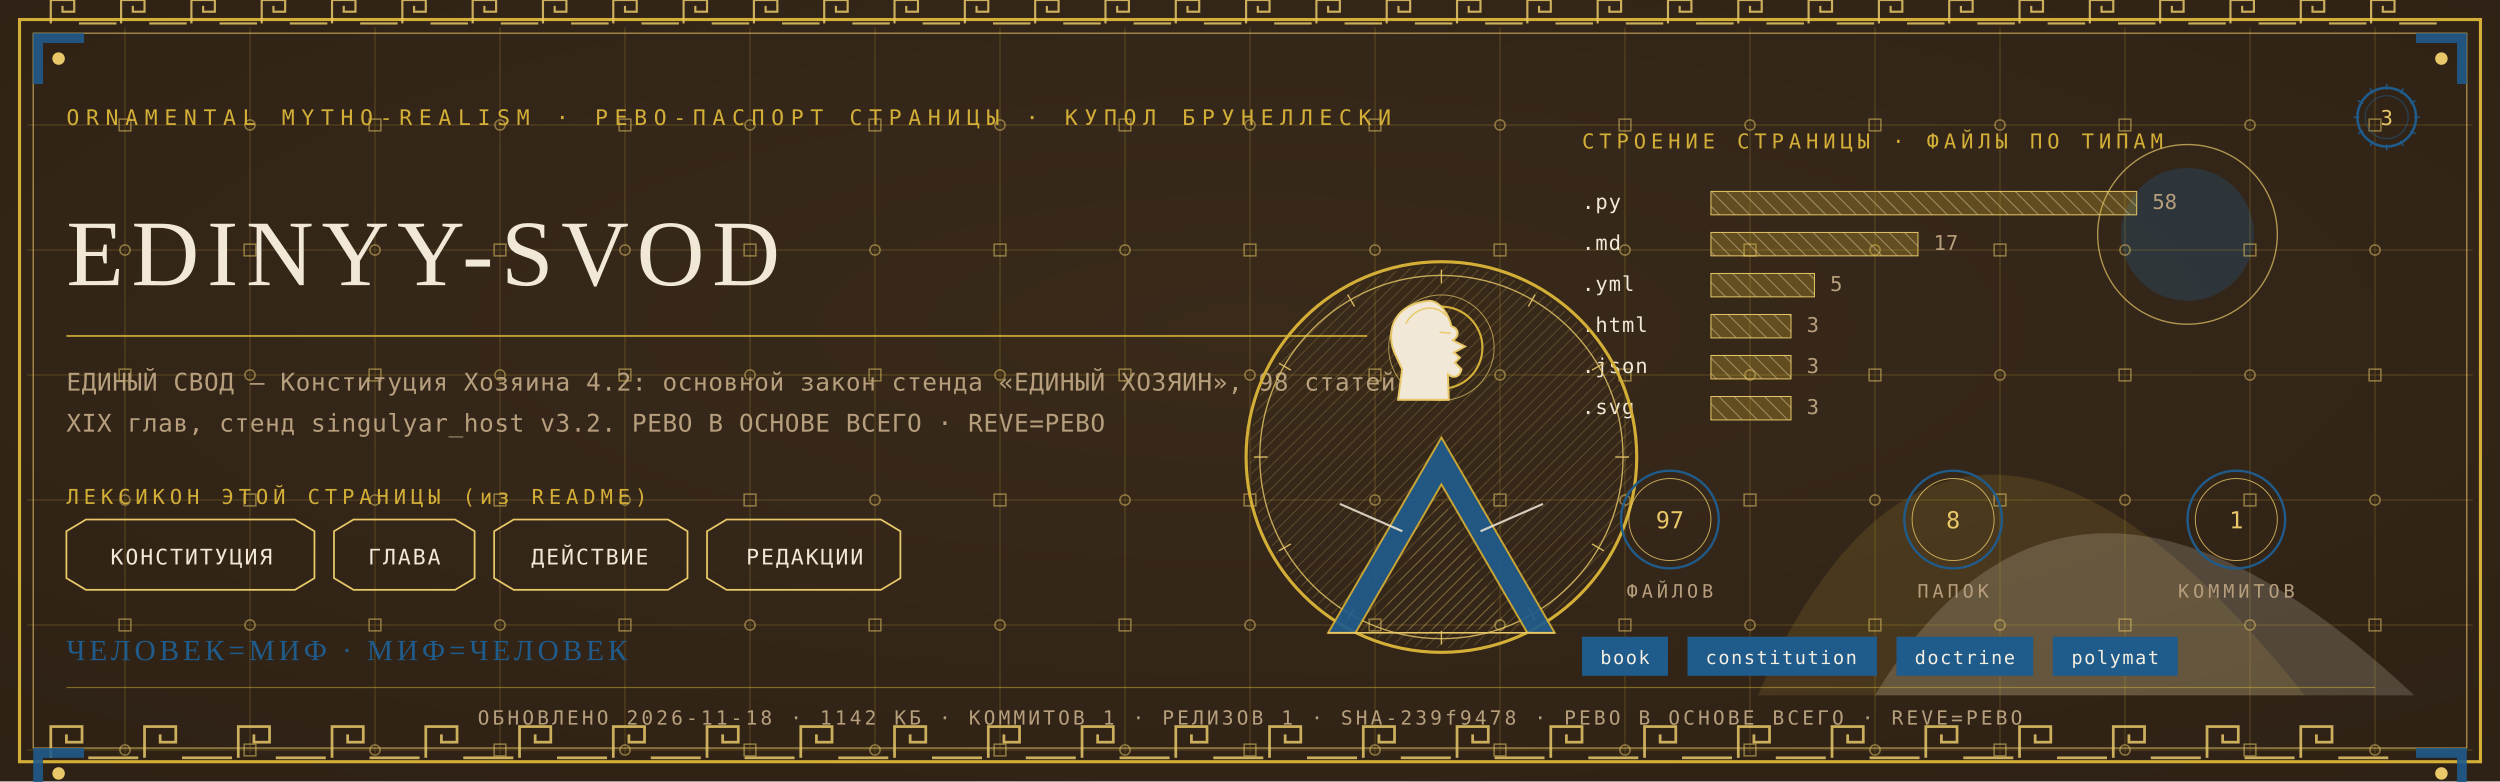
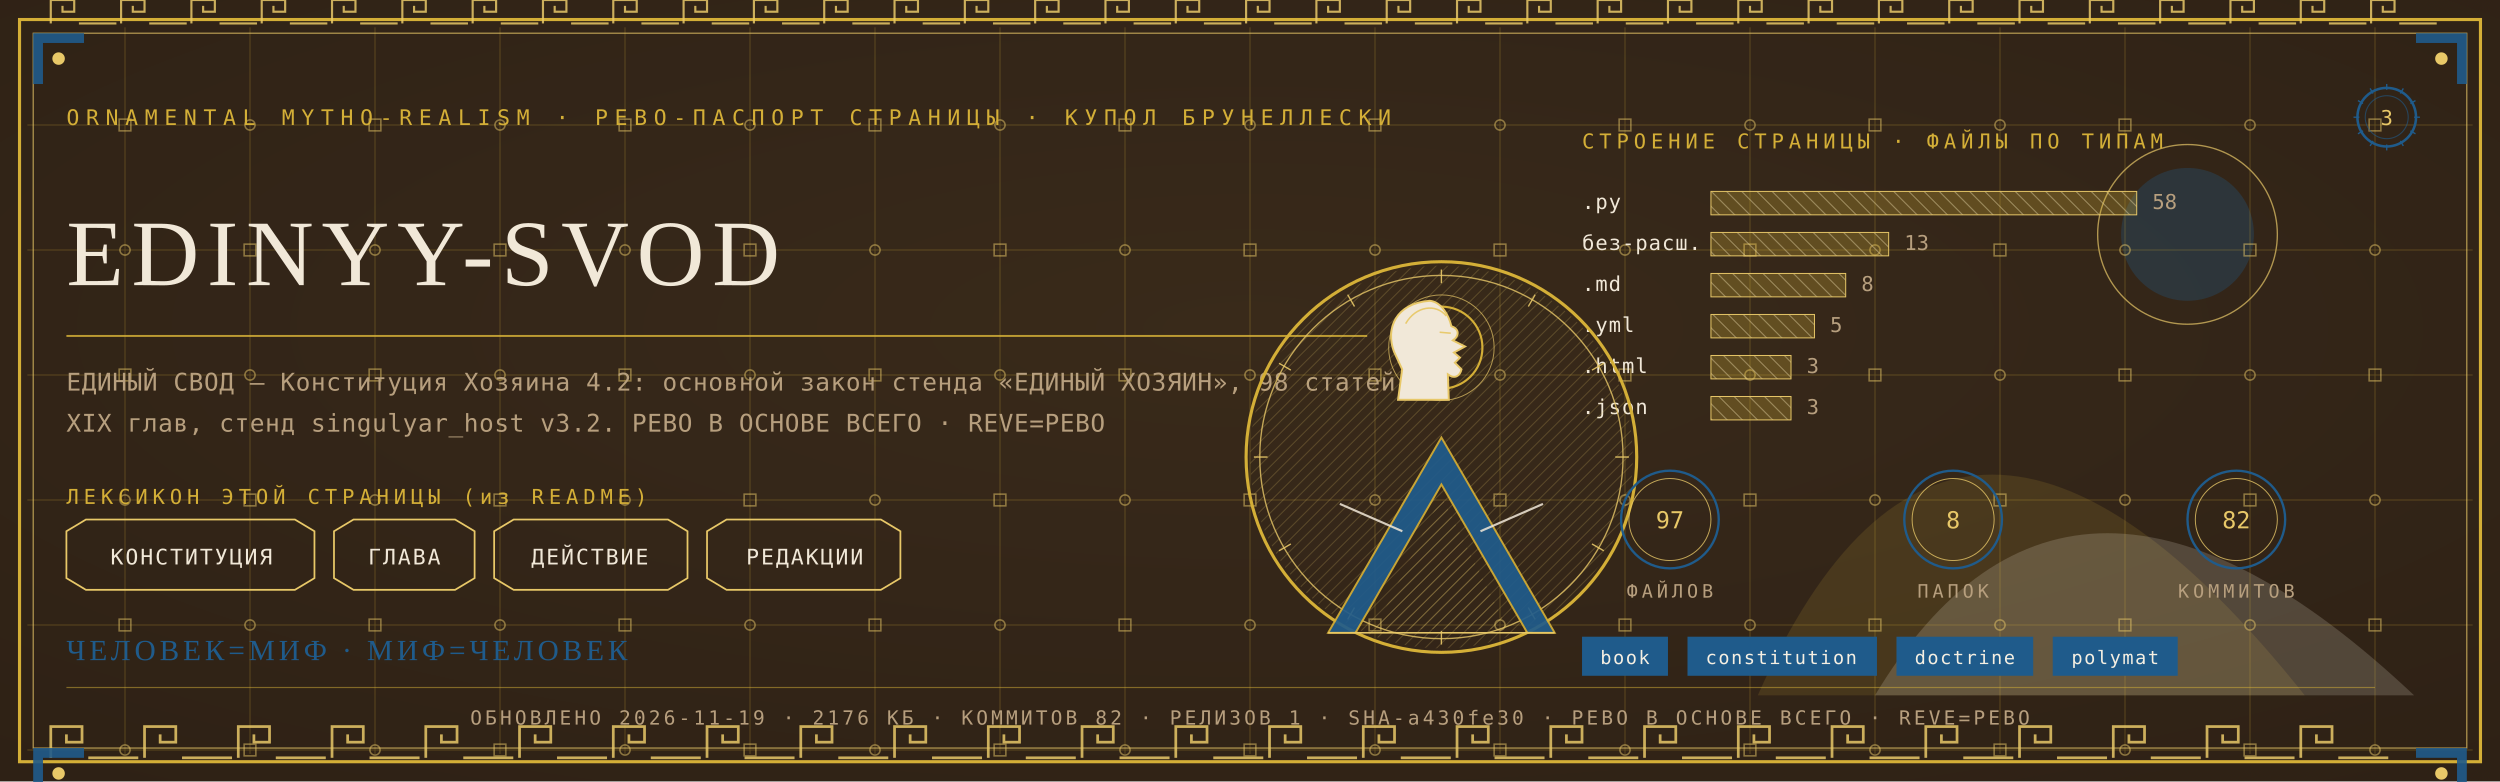
<svg xmlns="http://www.w3.org/2000/svg" viewBox="0 0 1280 400" width="1280" height="400">
  <defs>
    <radialGradient id="rp3" cx="0.5" cy="0.42" r="1.1">
      <stop offset="0" stop-color="#3A2A1B" />
      <stop offset="1" stop-color="#2A1D12" />
    </radialGradient>
    <pattern id="hatchm" width="4.2" height="4.2" patternUnits="userSpaceOnUse" patternTransform="rotate(45)">
      <rect width="4.2" height="4.2" fill="none" />
      <line x1="0" y1="0" x2="0" y2="4.2" stroke="#E8C868" stroke-width="0.5" />
    </pattern>
    <pattern id="hatchv" width="5.5" height="5.5" patternUnits="userSpaceOnUse" patternTransform="rotate(-45)">
      <rect width="5.5" height="5.5" fill="none" />
      <line x1="0" y1="0" x2="0" y2="5.5" stroke="#F1E8D8" stroke-width="0.5" />
    </pattern>
  </defs>
  <rect width="1280" height="400" fill="#2A1D12" />
  <rect width="1280" height="400" fill="url(#rp3)" opacity="0.94" />
  <path d="M 900 356 Q 1000 130 1180 356 Z" fill="#D4AF37" opacity="0.14" />
  <path d="M 960 356 Q 1060 190 1236 356 Z" fill="#F1E8D8" opacity="0.18" />
  <circle cx="1120" cy="120" r="34" fill="#1F5B8B" opacity="0.30" />
  <circle cx="1120" cy="120" r="46" fill="none" stroke="#E8C868" stroke-width="0.7" opacity="0.7" />
  <g stroke="#D4AF37" stroke-width="0.45" opacity="0.30">
    <line x1="64" y1="14" x2="64" y2="386" />
    <line x1="128" y1="14" x2="128" y2="386" />
    <line x1="192" y1="14" x2="192" y2="386" />
    <line x1="256" y1="14" x2="256" y2="386" />
    <line x1="320" y1="14" x2="320" y2="386" />
    <line x1="384" y1="14" x2="384" y2="386" />
    <line x1="448" y1="14" x2="448" y2="386" />
    <line x1="512" y1="14" x2="512" y2="386" />
    <line x1="576" y1="14" x2="576" y2="386" />
    <line x1="640" y1="14" x2="640" y2="386" />
    <line x1="704" y1="14" x2="704" y2="386" />
    <line x1="768" y1="14" x2="768" y2="386" />
    <line x1="832" y1="14" x2="832" y2="386" />
    <line x1="896" y1="14" x2="896" y2="386" />
    <line x1="960" y1="14" x2="960" y2="386" />
    <line x1="1024" y1="14" x2="1024" y2="386" />
    <line x1="1088" y1="14" x2="1088" y2="386" />
    <line x1="1152" y1="14" x2="1152" y2="386" />
    <line x1="1216" y1="14" x2="1216" y2="386" />
    <line x1="14" y1="64" x2="1266" y2="64" />
    <line x1="14" y1="128" x2="1266" y2="128" />
    <line x1="14" y1="192" x2="1266" y2="192" />
    <line x1="14" y1="256" x2="1266" y2="256" />
    <line x1="14" y1="320" x2="1266" y2="320" />
    <line x1="14" y1="384" x2="1266" y2="384" />
  </g>
  <g fill="none" stroke="#E8C868" stroke-width="0.8" opacity="0.5">
    <rect x="61" y="61" width="6" height="6" />
    <circle cx="64" cy="128" r="2.6" />
    <rect x="61" y="189" width="6" height="6" />
    <circle cx="64" cy="256" r="2.6" />
    <rect x="61" y="317" width="6" height="6" />
    <circle cx="64" cy="384" r="2.6" />
    <circle cx="128" cy="64" r="2.6" />
    <rect x="125" y="125" width="6" height="6" />
    <circle cx="128" cy="192" r="2.6" />
    <rect x="125" y="253" width="6" height="6" />
    <circle cx="128" cy="320" r="2.6" />
    <rect x="125" y="381" width="6" height="6" />
    <rect x="189" y="61" width="6" height="6" />
    <circle cx="192" cy="128" r="2.6" />
    <rect x="189" y="189" width="6" height="6" />
    <circle cx="192" cy="256" r="2.6" />
    <rect x="189" y="317" width="6" height="6" />
    <circle cx="192" cy="384" r="2.6" />
    <circle cx="256" cy="64" r="2.6" />
    <rect x="253" y="125" width="6" height="6" />
    <circle cx="256" cy="192" r="2.6" />
    <rect x="253" y="253" width="6" height="6" />
    <circle cx="256" cy="320" r="2.6" />
    <rect x="253" y="381" width="6" height="6" />
    <rect x="317" y="61" width="6" height="6" />
    <circle cx="320" cy="128" r="2.6" />
    <rect x="317" y="189" width="6" height="6" />
    <circle cx="320" cy="256" r="2.6" />
    <rect x="317" y="317" width="6" height="6" />
    <circle cx="320" cy="384" r="2.6" />
    <circle cx="384" cy="64" r="2.6" />
    <rect x="381" y="125" width="6" height="6" />
    <circle cx="384" cy="192" r="2.6" />
    <rect x="381" y="253" width="6" height="6" />
    <circle cx="384" cy="320" r="2.6" />
    <rect x="381" y="381" width="6" height="6" />
    <rect x="445" y="61" width="6" height="6" />
    <circle cx="448" cy="128" r="2.6" />
    <rect x="445" y="189" width="6" height="6" />
    <circle cx="448" cy="256" r="2.6" />
    <rect x="445" y="317" width="6" height="6" />
    <circle cx="448" cy="384" r="2.6" />
    <circle cx="512" cy="64" r="2.6" />
    <rect x="509" y="125" width="6" height="6" />
    <circle cx="512" cy="192" r="2.6" />
    <rect x="509" y="253" width="6" height="6" />
    <circle cx="512" cy="320" r="2.6" />
    <rect x="509" y="381" width="6" height="6" />
    <rect x="573" y="61" width="6" height="6" />
    <circle cx="576" cy="128" r="2.6" />
    <rect x="573" y="189" width="6" height="6" />
    <circle cx="576" cy="256" r="2.6" />
    <rect x="573" y="317" width="6" height="6" />
    <circle cx="576" cy="384" r="2.6" />
    <circle cx="640" cy="64" r="2.6" />
    <rect x="637" y="125" width="6" height="6" />
    <circle cx="640" cy="192" r="2.6" />
    <rect x="637" y="253" width="6" height="6" />
    <circle cx="640" cy="320" r="2.6" />
    <rect x="637" y="381" width="6" height="6" />
    <rect x="701" y="61" width="6" height="6" />
    <circle cx="704" cy="128" r="2.6" />
    <rect x="701" y="189" width="6" height="6" />
    <circle cx="704" cy="256" r="2.6" />
    <rect x="701" y="317" width="6" height="6" />
    <circle cx="704" cy="384" r="2.6" />
    <circle cx="768" cy="64" r="2.6" />
    <rect x="765" y="125" width="6" height="6" />
    <circle cx="768" cy="192" r="2.6" />
    <rect x="765" y="253" width="6" height="6" />
    <circle cx="768" cy="320" r="2.6" />
    <rect x="765" y="381" width="6" height="6" />
    <rect x="829" y="61" width="6" height="6" />
    <circle cx="832" cy="128" r="2.6" />
    <rect x="829" y="189" width="6" height="6" />
    <circle cx="832" cy="256" r="2.6" />
    <rect x="829" y="317" width="6" height="6" />
    <circle cx="832" cy="384" r="2.6" />
    <circle cx="896" cy="64" r="2.6" />
    <rect x="893" y="125" width="6" height="6" />
    <circle cx="896" cy="192" r="2.6" />
    <rect x="893" y="253" width="6" height="6" />
    <circle cx="896" cy="320" r="2.6" />
    <rect x="893" y="381" width="6" height="6" />
    <rect x="957" y="61" width="6" height="6" />
    <circle cx="960" cy="128" r="2.6" />
    <rect x="957" y="189" width="6" height="6" />
    <circle cx="960" cy="256" r="2.6" />
    <rect x="957" y="317" width="6" height="6" />
    <circle cx="960" cy="384" r="2.6" />
    <circle cx="1024" cy="64" r="2.6" />
    <rect x="1021" y="125" width="6" height="6" />
    <circle cx="1024" cy="192" r="2.6" />
    <rect x="1021" y="253" width="6" height="6" />
    <circle cx="1024" cy="320" r="2.6" />
    <rect x="1021" y="381" width="6" height="6" />
    <rect x="1085" y="61" width="6" height="6" />
    <circle cx="1088" cy="128" r="2.6" />
    <rect x="1085" y="189" width="6" height="6" />
    <circle cx="1088" cy="256" r="2.6" />
    <rect x="1085" y="317" width="6" height="6" />
    <circle cx="1088" cy="384" r="2.6" />
    <circle cx="1152" cy="64" r="2.6" />
    <rect x="1149" y="125" width="6" height="6" />
    <circle cx="1152" cy="192" r="2.6" />
    <rect x="1149" y="253" width="6" height="6" />
    <circle cx="1152" cy="320" r="2.6" />
    <rect x="1149" y="381" width="6" height="6" />
    <rect x="1213" y="61" width="6" height="6" />
    <circle cx="1216" cy="128" r="2.6" />
    <rect x="1213" y="189" width="6" height="6" />
    <circle cx="1216" cy="256" r="2.6" />
    <rect x="1213" y="317" width="6" height="6" />
    <circle cx="1216" cy="384" r="2.6" />
  </g>
  <rect x="10" y="10" width="1260" height="380" fill="none" stroke="#D4AF37" stroke-width="1.6" />
  <rect x="17" y="17" width="1246" height="366" fill="none" stroke="#E8C868" stroke-width="0.6" opacity="0.75" />
  <g fill="none" stroke="#E8C868" stroke-width="1.4" opacity="0.85">
    <path d="M 26 388 L 26 372 L 42 372 L 42 380.0 L 34.0 380.0 L 34.0 376.0" />
    <line x1="45.2" y1="388" x2="70.8" y2="388" />
    <path d="M 74 388 L 74 372 L 90 372 L 90 380.0 L 82.0 380.0 L 82.0 376.0" />
    <line x1="93.2" y1="388" x2="118.8" y2="388" />
    <path d="M 122 388 L 122 372 L 138 372 L 138 380.0 L 130.0 380.0 L 130.0 376.0" />
    <line x1="141.2" y1="388" x2="166.8" y2="388" />
    <path d="M 170 388 L 170 372 L 186 372 L 186 380.0 L 178.0 380.0 L 178.0 376.0" />
    <line x1="189.2" y1="388" x2="214.8" y2="388" />
    <path d="M 218 388 L 218 372 L 234 372 L 234 380.0 L 226.0 380.0 L 226.0 376.0" />
    <line x1="237.2" y1="388" x2="262.8" y2="388" />
    <path d="M 266 388 L 266 372 L 282 372 L 282 380.0 L 274.0 380.0 L 274.0 376.0" />
    <line x1="285.2" y1="388" x2="310.8" y2="388" />
    <path d="M 314 388 L 314 372 L 330 372 L 330 380.0 L 322.0 380.0 L 322.0 376.0" />
    <line x1="333.2" y1="388" x2="358.8" y2="388" />
    <path d="M 362 388 L 362 372 L 378 372 L 378 380.0 L 370.0 380.0 L 370.0 376.0" />
    <line x1="381.2" y1="388" x2="406.8" y2="388" />
    <path d="M 410 388 L 410 372 L 426 372 L 426 380.0 L 418.0 380.0 L 418.0 376.0" />
    <line x1="429.2" y1="388" x2="454.8" y2="388" />
    <path d="M 458 388 L 458 372 L 474 372 L 474 380.0 L 466.0 380.0 L 466.0 376.0" />
    <line x1="477.2" y1="388" x2="502.8" y2="388" />
    <path d="M 506 388 L 506 372 L 522 372 L 522 380.0 L 514.0 380.0 L 514.0 376.0" />
    <line x1="525.2" y1="388" x2="550.8" y2="388" />
    <path d="M 554 388 L 554 372 L 570 372 L 570 380.0 L 562.0 380.0 L 562.0 376.0" />
    <line x1="573.2" y1="388" x2="598.8" y2="388" />
    <path d="M 602 388 L 602 372 L 618 372 L 618 380.0 L 610.0 380.0 L 610.0 376.0" />
    <line x1="621.2" y1="388" x2="646.8" y2="388" />
    <path d="M 650 388 L 650 372 L 666 372 L 666 380.0 L 658.0 380.0 L 658.0 376.0" />
    <line x1="669.2" y1="388" x2="694.8" y2="388" />
    <path d="M 698 388 L 698 372 L 714 372 L 714 380.0 L 706.0 380.0 L 706.0 376.0" />
    <line x1="717.2" y1="388" x2="742.8" y2="388" />
    <path d="M 746 388 L 746 372 L 762 372 L 762 380.0 L 754.0 380.0 L 754.0 376.0" />
    <line x1="765.2" y1="388" x2="790.8" y2="388" />
    <path d="M 794 388 L 794 372 L 810 372 L 810 380.0 L 802.0 380.0 L 802.0 376.0" />
    <line x1="813.2" y1="388" x2="838.8" y2="388" />
    <path d="M 842 388 L 842 372 L 858 372 L 858 380.0 L 850.0 380.0 L 850.0 376.0" />
    <line x1="861.2" y1="388" x2="886.8" y2="388" />
    <path d="M 890 388 L 890 372 L 906 372 L 906 380.0 L 898.0 380.0 L 898.0 376.0" />
    <line x1="909.2" y1="388" x2="934.8" y2="388" />
    <path d="M 938 388 L 938 372 L 954 372 L 954 380.0 L 946.0 380.0 L 946.0 376.0" />
    <line x1="957.2" y1="388" x2="982.8" y2="388" />
    <path d="M 986 388 L 986 372 L 1002 372 L 1002 380.0 L 994.0 380.0 L 994.0 376.0" />
    <line x1="1005.2" y1="388" x2="1030.8" y2="388" />
    <path d="M 1034 388 L 1034 372 L 1050 372 L 1050 380.0 L 1042.0 380.0 L 1042.0 376.0" />
    <line x1="1053.2" y1="388" x2="1078.8" y2="388" />
    <path d="M 1082 388 L 1082 372 L 1098 372 L 1098 380.0 L 1090.0 380.0 L 1090.0 376.0" />
    <line x1="1101.2" y1="388" x2="1126.8" y2="388" />
    <path d="M 1130 388 L 1130 372 L 1146 372 L 1146 380.0 L 1138.0 380.0 L 1138.0 376.0" />
    <line x1="1149.2" y1="388" x2="1174.8" y2="388" />
    <path d="M 1178 388 L 1178 372 L 1194 372 L 1194 380.0 L 1186.0 380.0 L 1186.0 376.0" />
    <line x1="1197.2" y1="388" x2="1222.8" y2="388" />
  </g>
  <g fill="none" stroke="#E8C868" stroke-width="1.1" opacity="0.85">
    <path d="M 26 12 L 26 0 L 38 0 L 38 6.0 L 32.0 6.0 L 32.0 3.0" />
    <line x1="40.4" y1="12" x2="59.6" y2="12" />
    <path d="M 62 12 L 62 0 L 74 0 L 74 6.0 L 68.0 6.0 L 68.0 3.0" />
    <line x1="76.4" y1="12" x2="95.6" y2="12" />
    <path d="M 98 12 L 98 0 L 110 0 L 110 6.0 L 104.0 6.0 L 104.0 3.0" />
    <line x1="112.4" y1="12" x2="131.6" y2="12" />
    <path d="M 134 12 L 134 0 L 146 0 L 146 6.0 L 140.0 6.0 L 140.0 3.0" />
    <line x1="148.4" y1="12" x2="167.6" y2="12" />
    <path d="M 170 12 L 170 0 L 182 0 L 182 6.0 L 176.0 6.0 L 176.0 3.0" />
    <line x1="184.4" y1="12" x2="203.6" y2="12" />
    <path d="M 206 12 L 206 0 L 218 0 L 218 6.0 L 212.0 6.0 L 212.0 3.0" />
    <line x1="220.4" y1="12" x2="239.6" y2="12" />
    <path d="M 242 12 L 242 0 L 254 0 L 254 6.0 L 248.0 6.0 L 248.0 3.0" />
    <line x1="256.4" y1="12" x2="275.6" y2="12" />
    <path d="M 278 12 L 278 0 L 290 0 L 290 6.0 L 284.0 6.0 L 284.0 3.0" />
    <line x1="292.4" y1="12" x2="311.6" y2="12" />
    <path d="M 314 12 L 314 0 L 326 0 L 326 6.0 L 320.0 6.0 L 320.0 3.0" />
    <line x1="328.4" y1="12" x2="347.6" y2="12" />
    <path d="M 350 12 L 350 0 L 362 0 L 362 6.0 L 356.0 6.0 L 356.0 3.0" />
    <line x1="364.4" y1="12" x2="383.6" y2="12" />
    <path d="M 386 12 L 386 0 L 398 0 L 398 6.0 L 392.0 6.0 L 392.0 3.0" />
    <line x1="400.4" y1="12" x2="419.6" y2="12" />
    <path d="M 422 12 L 422 0 L 434 0 L 434 6.0 L 428.0 6.0 L 428.0 3.0" />
    <line x1="436.4" y1="12" x2="455.6" y2="12" />
    <path d="M 458 12 L 458 0 L 470 0 L 470 6.0 L 464.0 6.0 L 464.0 3.0" />
    <line x1="472.4" y1="12" x2="491.6" y2="12" />
    <path d="M 494 12 L 494 0 L 506 0 L 506 6.0 L 500.0 6.0 L 500.0 3.0" />
    <line x1="508.4" y1="12" x2="527.6" y2="12" />
    <path d="M 530 12 L 530 0 L 542 0 L 542 6.0 L 536.0 6.0 L 536.0 3.0" />
    <line x1="544.4" y1="12" x2="563.6" y2="12" />
    <path d="M 566 12 L 566 0 L 578 0 L 578 6.0 L 572.0 6.0 L 572.0 3.0" />
    <line x1="580.4" y1="12" x2="599.6" y2="12" />
    <path d="M 602 12 L 602 0 L 614 0 L 614 6.0 L 608.0 6.0 L 608.0 3.0" />
    <line x1="616.4" y1="12" x2="635.6" y2="12" />
    <path d="M 638 12 L 638 0 L 650 0 L 650 6.0 L 644.0 6.0 L 644.0 3.0" />
    <line x1="652.4" y1="12" x2="671.6" y2="12" />
    <path d="M 674 12 L 674 0 L 686 0 L 686 6.0 L 680.0 6.0 L 680.0 3.0" />
    <line x1="688.4" y1="12" x2="707.6" y2="12" />
    <path d="M 710 12 L 710 0 L 722 0 L 722 6.0 L 716.0 6.0 L 716.0 3.0" />
    <line x1="724.4" y1="12" x2="743.6" y2="12" />
    <path d="M 746 12 L 746 0 L 758 0 L 758 6.0 L 752.0 6.0 L 752.0 3.0" />
    <line x1="760.4" y1="12" x2="779.6" y2="12" />
    <path d="M 782 12 L 782 0 L 794 0 L 794 6.0 L 788.0 6.0 L 788.0 3.0" />
    <line x1="796.4" y1="12" x2="815.6" y2="12" />
    <path d="M 818 12 L 818 0 L 830 0 L 830 6.0 L 824.0 6.0 L 824.0 3.0" />
    <line x1="832.4" y1="12" x2="851.6" y2="12" />
    <path d="M 854 12 L 854 0 L 866 0 L 866 6.0 L 860.0 6.0 L 860.0 3.0" />
    <line x1="868.4" y1="12" x2="887.6" y2="12" />
    <path d="M 890 12 L 890 0 L 902 0 L 902 6.0 L 896.0 6.0 L 896.0 3.0" />
    <line x1="904.4" y1="12" x2="923.6" y2="12" />
    <path d="M 926 12 L 926 0 L 938 0 L 938 6.0 L 932.0 6.0 L 932.0 3.0" />
    <line x1="940.4" y1="12" x2="959.6" y2="12" />
    <path d="M 962 12 L 962 0 L 974 0 L 974 6.0 L 968.0 6.0 L 968.0 3.0" />
    <line x1="976.4" y1="12" x2="995.6" y2="12" />
    <path d="M 998 12 L 998 0 L 1010 0 L 1010 6.0 L 1004.0 6.0 L 1004.0 3.0" />
    <line x1="1012.4" y1="12" x2="1031.6" y2="12" />
    <path d="M 1034 12 L 1034 0 L 1046 0 L 1046 6.0 L 1040.0 6.0 L 1040.0 3.0" />
    <line x1="1048.4" y1="12" x2="1067.6" y2="12" />
    <path d="M 1070 12 L 1070 0 L 1082 0 L 1082 6.0 L 1076.0 6.0 L 1076.0 3.0" />
    <line x1="1084.4" y1="12" x2="1103.6" y2="12" />
    <path d="M 1106 12 L 1106 0 L 1118 0 L 1118 6.0 L 1112.0 6.0 L 1112.0 3.0" />
    <line x1="1120.4" y1="12" x2="1139.6" y2="12" />
    <path d="M 1142 12 L 1142 0 L 1154 0 L 1154 6.0 L 1148.0 6.0 L 1148.0 3.0" />
    <line x1="1156.4" y1="12" x2="1175.6" y2="12" />
    <path d="M 1178 12 L 1178 0 L 1190 0 L 1190 6.0 L 1184.0 6.0 L 1184.0 3.0" />
    <line x1="1192.4" y1="12" x2="1211.6" y2="12" />
    <path d="M 1214 12 L 1214 0 L 1226 0 L 1226 6.0 L 1220.0 6.0 L 1220.0 3.0" />
    <line x1="1228.4" y1="12" x2="1247.6" y2="12" />
  </g>
  <g transform="translate(17,17) scale(1,1)">
    <path d="M 0 0 L 26 0 L 26 5 L 5 5 L 5 26 L 0 26 Z" fill="#1F5B8B" opacity="0.9" />
    <circle cx="13" cy="13" r="3.2" fill="#E8C868" />
  </g>
  <g transform="translate(1263,17) scale(-1,1)">
    <path d="M 0 0 L 26 0 L 26 5 L 5 5 L 5 26 L 0 26 Z" fill="#1F5B8B" opacity="0.9" />
    <circle cx="13" cy="13" r="3.2" fill="#E8C868" />
  </g>
  <g transform="translate(17,383) scale(1,1)">
    <path d="M 0 0 L 26 0 L 26 5 L 5 5 L 5 26 L 0 26 Z" fill="#1F5B8B" opacity="0.9" />
    <circle cx="13" cy="13" r="3.2" fill="#E8C868" />
  </g>
  <g transform="translate(1263,383) scale(-1,1)">
    <path d="M 0 0 L 26 0 L 26 5 L 5 5 L 5 26 L 0 26 Z" fill="#1F5B8B" opacity="0.9" />
    <circle cx="13" cy="13" r="3.2" fill="#E8C868" />
  </g>
  <text x="34" y="64" font-family="'Cascadia Mono', ui-monospace, Consolas, monospace" font-size="11" fill="#D4AF37" letter-spacing="3.4">ORNAMENTAL MYTHO-REALISM · РЕВО-ПАСПОРТ СТРАНИЦЫ · КУПОЛ БРУНЕЛЛЕСКИ</text>
  <g transform="translate(1222,60)">
    <circle r="15" fill="none" stroke="#1F5B8B" stroke-width="1.3" />
    <circle r="11" fill="none" stroke="#1F5B8B" stroke-width="0.55" opacity="0.6" />
    <text y="4" text-anchor="middle" font-family="'Cascadia Mono', ui-monospace, Consolas, monospace" font-size="10.5" fill="#E8C868">3</text>
    <g stroke="#1F5B8B" stroke-width="0.7">
      <line x1="0" y1="-17" x2="0" y2="-14" transform="rotate(0)" />
      <line x1="0" y1="-17" x2="0" y2="-14" transform="rotate(30)" />
      <line x1="0" y1="-17" x2="0" y2="-14" transform="rotate(60)" />
      <line x1="0" y1="-17" x2="0" y2="-14" transform="rotate(90)" />
      <line x1="0" y1="-17" x2="0" y2="-14" transform="rotate(120)" />
      <line x1="0" y1="-17" x2="0" y2="-14" transform="rotate(150)" />
      <line x1="0" y1="-17" x2="0" y2="-14" transform="rotate(180)" />
      <line x1="0" y1="-17" x2="0" y2="-14" transform="rotate(210)" />
      <line x1="0" y1="-17" x2="0" y2="-14" transform="rotate(240)" />
      <line x1="0" y1="-17" x2="0" y2="-14" transform="rotate(270)" />
      <line x1="0" y1="-17" x2="0" y2="-14" transform="rotate(300)" />
      <line x1="0" y1="-17" x2="0" y2="-14" transform="rotate(330)" />
    </g>
  </g>
  <text x="34" y="146" font-family="Georgia, 'Times New Roman', serif" font-size="48.0" fill="#F1E8D8" letter-spacing="4">EDINYY-SVOD</text>
  <line x1="34" y1="172" x2="700" y2="172" stroke="#D4AF37" stroke-width="1" opacity="0.85" />
  <text x="34" y="200" font-family="'Cascadia Mono', ui-monospace, Consolas, monospace" font-size="12.5" fill="#B79F7E" letter-spacing="0.3">ЕДИНЫЙ СВОД — Конституция Хозяина 4.2: основной закон стенда «ЕДИНЫЙ ХОЗЯИН», 98 статей,</text>
  <text x="34" y="221" font-family="'Cascadia Mono', ui-monospace, Consolas, monospace" font-size="12.5" fill="#B79F7E" letter-spacing="0.3">XIX глав, стенд singulyar_host v3.2. РЕВО В ОСНОВЕ ВСЕГО · REVE=РЕВО</text>
  <text x="34" y="258" font-family="'Cascadia Mono', ui-monospace, Consolas, monospace" font-size="10.5" fill="#D4AF37" letter-spacing="2.5">ЛЕКСИКОН ЭТОЙ СТРАНИЦЫ (из README)</text>
  <path d="M 34 272 L 44 266 L 151 266 L 161 272 L 161 296 L 151 302 L 44 302 L 34 296 Z" fill="none" stroke="#E8C868" stroke-width="0.9" />
  <text x="98" y="289" text-anchor="middle" font-family="'Cascadia Mono', ui-monospace, Consolas, monospace" font-size="11" fill="#F1E8D8" letter-spacing="1">КОНСТИТУЦИЯ</text>
  <path d="M 171 272 L 181 266 L 233 266 L 243 272 L 243 296 L 233 302 L 181 302 L 171 296 Z" fill="none" stroke="#E8C868" stroke-width="0.9" />
  <text x="207" y="289" text-anchor="middle" font-family="'Cascadia Mono', ui-monospace, Consolas, monospace" font-size="11" fill="#F1E8D8" letter-spacing="1">ГЛАВА</text>
  <path d="M 253 272 L 263 266 L 342 266 L 352 272 L 352 296 L 342 302 L 263 302 L 253 296 Z" fill="none" stroke="#E8C868" stroke-width="0.9" />
  <text x="302" y="289" text-anchor="middle" font-family="'Cascadia Mono', ui-monospace, Consolas, monospace" font-size="11" fill="#F1E8D8" letter-spacing="1">ДЕЙСТВИЕ</text>
  <path d="M 362 272 L 372 266 L 451 266 L 461 272 L 461 296 L 451 302 L 372 302 L 362 296 Z" fill="none" stroke="#E8C868" stroke-width="0.9" />
  <text x="412" y="289" text-anchor="middle" font-family="'Cascadia Mono', ui-monospace, Consolas, monospace" font-size="11" fill="#F1E8D8" letter-spacing="1">РЕДАКЦИИ</text>
  <text x="810" y="76" font-family="'Cascadia Mono', ui-monospace, Consolas, monospace" font-size="10.5" fill="#D4AF37" letter-spacing="2.5">СТРОЕНИЕ СТРАНИЦЫ · ФАЙЛЫ ПО ТИПАМ</text>
  <text x="810" y="107" font-family="'Cascadia Mono', ui-monospace, Consolas, monospace" font-size="10.5" fill="#F1E8D8" letter-spacing="0.5">.py</text>
  <rect x="876" y="98" width="218" height="12" fill="url(#hatchv)" opacity="0.9" />
  <rect x="876" y="98" width="218" height="12" fill="#D4AF37" opacity="0.28" />
  <rect x="876" y="98" width="218" height="12" fill="none" stroke="#E8C868" stroke-width="0.5" />
  <text x="1102" y="107" font-family="'Cascadia Mono', ui-monospace, Consolas, monospace" font-size="10.5" fill="#B79F7E">58</text>
-   <text x="810" y="128" font-family="'Cascadia Mono', ui-monospace, Consolas, monospace" font-size="10.5" fill="#F1E8D8" letter-spacing="0.5">.md</text>
-   <rect x="876" y="119" width="106" height="12" fill="url(#hatchv)" opacity="0.9" />
-   <rect x="876" y="119" width="106" height="12" fill="#D4AF37" opacity="0.28" />
-   <rect x="876" y="119" width="106" height="12" fill="none" stroke="#E8C868" stroke-width="0.5" />
-   <text x="990" y="128" font-family="'Cascadia Mono', ui-monospace, Consolas, monospace" font-size="10.5" fill="#B79F7E">17</text>
-   <text x="810" y="149" font-family="'Cascadia Mono', ui-monospace, Consolas, monospace" font-size="10.5" fill="#F1E8D8" letter-spacing="0.5">.yml</text>
-   <rect x="876" y="140" width="53" height="12" fill="url(#hatchv)" opacity="0.9" />
-   <rect x="876" y="140" width="53" height="12" fill="#D4AF37" opacity="0.28" />
-   <rect x="876" y="140" width="53" height="12" fill="none" stroke="#E8C868" stroke-width="0.5" />
-   <text x="937" y="149" font-family="'Cascadia Mono', ui-monospace, Consolas, monospace" font-size="10.5" fill="#B79F7E">5</text>
-   <text x="810" y="170" font-family="'Cascadia Mono', ui-monospace, Consolas, monospace" font-size="10.5" fill="#F1E8D8" letter-spacing="0.5">.html</text>
-   <rect x="876" y="161" width="41" height="12" fill="url(#hatchv)" opacity="0.9" />
-   <rect x="876" y="161" width="41" height="12" fill="#D4AF37" opacity="0.28" />
-   <rect x="876" y="161" width="41" height="12" fill="none" stroke="#E8C868" stroke-width="0.5" />
-   <text x="925" y="170" font-family="'Cascadia Mono', ui-monospace, Consolas, monospace" font-size="10.5" fill="#B79F7E">3</text>
-   <text x="810" y="191" font-family="'Cascadia Mono', ui-monospace, Consolas, monospace" font-size="10.5" fill="#F1E8D8" letter-spacing="0.5">.json</text>
+   <text x="810" y="128" font-family="'Cascadia Mono', ui-monospace, Consolas, monospace" font-size="10.5" fill="#F1E8D8" letter-spacing="0.5">без-расш.</text>
+   <rect x="876" y="119" width="91" height="12" fill="url(#hatchv)" opacity="0.9" />
+   <rect x="876" y="119" width="91" height="12" fill="#D4AF37" opacity="0.28" />
+   <rect x="876" y="119" width="91" height="12" fill="none" stroke="#E8C868" stroke-width="0.5" />
+   <text x="975" y="128" font-family="'Cascadia Mono', ui-monospace, Consolas, monospace" font-size="10.5" fill="#B79F7E">13</text>
+   <text x="810" y="149" font-family="'Cascadia Mono', ui-monospace, Consolas, monospace" font-size="10.5" fill="#F1E8D8" letter-spacing="0.5">.md</text>
+   <rect x="876" y="140" width="69" height="12" fill="url(#hatchv)" opacity="0.9" />
+   <rect x="876" y="140" width="69" height="12" fill="#D4AF37" opacity="0.28" />
+   <rect x="876" y="140" width="69" height="12" fill="none" stroke="#E8C868" stroke-width="0.5" />
+   <text x="953" y="149" font-family="'Cascadia Mono', ui-monospace, Consolas, monospace" font-size="10.5" fill="#B79F7E">8</text>
+   <text x="810" y="170" font-family="'Cascadia Mono', ui-monospace, Consolas, monospace" font-size="10.5" fill="#F1E8D8" letter-spacing="0.5">.yml</text>
+   <rect x="876" y="161" width="53" height="12" fill="url(#hatchv)" opacity="0.9" />
+   <rect x="876" y="161" width="53" height="12" fill="#D4AF37" opacity="0.28" />
+   <rect x="876" y="161" width="53" height="12" fill="none" stroke="#E8C868" stroke-width="0.5" />
+   <text x="937" y="170" font-family="'Cascadia Mono', ui-monospace, Consolas, monospace" font-size="10.5" fill="#B79F7E">5</text>
+   <text x="810" y="191" font-family="'Cascadia Mono', ui-monospace, Consolas, monospace" font-size="10.5" fill="#F1E8D8" letter-spacing="0.5">.html</text>
  <rect x="876" y="182" width="41" height="12" fill="url(#hatchv)" opacity="0.9" />
  <rect x="876" y="182" width="41" height="12" fill="#D4AF37" opacity="0.28" />
  <rect x="876" y="182" width="41" height="12" fill="none" stroke="#E8C868" stroke-width="0.5" />
  <text x="925" y="191" font-family="'Cascadia Mono', ui-monospace, Consolas, monospace" font-size="10.5" fill="#B79F7E">3</text>
-   <text x="810" y="212" font-family="'Cascadia Mono', ui-monospace, Consolas, monospace" font-size="10.5" fill="#F1E8D8" letter-spacing="0.5">.svg</text>
+   <text x="810" y="212" font-family="'Cascadia Mono', ui-monospace, Consolas, monospace" font-size="10.5" fill="#F1E8D8" letter-spacing="0.5">.json</text>
  <rect x="876" y="203" width="41" height="12" fill="url(#hatchv)" opacity="0.9" />
  <rect x="876" y="203" width="41" height="12" fill="#D4AF37" opacity="0.28" />
  <rect x="876" y="203" width="41" height="12" fill="none" stroke="#E8C868" stroke-width="0.5" />
  <text x="925" y="212" font-family="'Cascadia Mono', ui-monospace, Consolas, monospace" font-size="10.5" fill="#B79F7E">3</text>
  <g transform="translate(738,234)">
    <circle r="100" fill="none" stroke="#D4AF37" stroke-width="1.6" />
    <circle r="93" fill="none" stroke="#E8C868" stroke-width="0.7" opacity="0.8" />
    <circle r="98" fill="url(#hatchm)" opacity="0.4" />
    <g stroke="#E8C868" stroke-width="0.7" opacity="0.9">
      <line x1="0" y1="-96" x2="0" y2="-89" transform="rotate(0)" />
      <line x1="0" y1="-96" x2="0" y2="-89" transform="rotate(30)" />
      <line x1="0" y1="-96" x2="0" y2="-89" transform="rotate(60)" />
      <line x1="0" y1="-96" x2="0" y2="-89" transform="rotate(90)" />
      <line x1="0" y1="-96" x2="0" y2="-89" transform="rotate(120)" />
      <line x1="0" y1="-96" x2="0" y2="-89" transform="rotate(150)" />
      <line x1="0" y1="-96" x2="0" y2="-89" transform="rotate(180)" />
      <line x1="0" y1="-96" x2="0" y2="-89" transform="rotate(210)" />
      <line x1="0" y1="-96" x2="0" y2="-89" transform="rotate(240)" />
      <line x1="0" y1="-96" x2="0" y2="-89" transform="rotate(270)" />
      <line x1="0" y1="-96" x2="0" y2="-89" transform="rotate(300)" />
      <line x1="0" y1="-96" x2="0" y2="-89" transform="rotate(330)" />
    </g>
    <circle cy="-56" r="21" fill="none" stroke="#D4AF37" stroke-width="1.1" />
    <circle cy="-56" r="27" fill="none" stroke="#E8C868" stroke-width="0.5" opacity="0.7" />
    <path d="M -6.0 -80.0 C -23.5 -78.7 -28.7 -65.7 -24.3 -54.0 L -20.1 -44.9 L -22.2 -29.3 L 3.8 -29.3 L 3.3 -42.3 C 6.9 -39.7 9.5 -41.5 10.3 -44.9 L 6.9 -48.3 L 9.5 -50.9 L 6.4 -53.5 L 12.1 -56.6 L 5.9 -59.7 C 9.5 -62.3 9.0 -65.7 5.1 -67.0 C 3.8 -72.7 -0.1 -79.5 -6.0 -80.0 Z" fill="#F1E8D8" stroke="#E8C868" stroke-width="1.0" />
    <g fill="none" stroke="#E8C868" stroke-width="0.8" opacity="0.95">
      <path d="M -18.3 -68.3 C -13.1 -77.4 -2.7 -78.7 2.5 -72.2" />
      <path d="M -0.9 -63.9 L 4.8 -63.4" />
    </g>
    <path d="M -58.0 90.0 L 0 -10.0 L 58.0 90.0 L 44.0 90.0 L 0 14.0 L -44.0 90.0 Z" fill="#1F5B8B" opacity="0.92" stroke="#D4AF37" stroke-width="1.0" />
    <path d="M -34.0 88.0 L 0 20.0 L 34.0 88.0" fill="url(#hatchm)" opacity="0.5" stroke="none" />
    <path d="M -58.0 90.0 L 58.0 90.0" fill="none" stroke="#E8C868" stroke-width="0.8" />
    <path d="M -52.0 24.0 L -20.0 38.0" fill="none" stroke="#F1E8D8" stroke-width="1.1" opacity="0.85" />
    <path d="M 52.0 24.0 L 20.0 38.0" fill="none" stroke="#F1E8D8" stroke-width="1.1" opacity="0.85" />
  </g>
  <g transform="translate(855,266)">
    <circle r="25" fill="none" stroke="#1F5B8B" stroke-width="1.2" />
    <circle r="21" fill="none" stroke="#E8C868" stroke-width="0.5" opacity="0.8" />
    <text y="4.5" text-anchor="middle" font-family="'Cascadia Mono', ui-monospace, Consolas, monospace" font-size="12" fill="#E8C868">97</text>
    <text y="40" text-anchor="middle" font-family="'Cascadia Mono', ui-monospace, Consolas, monospace" font-size="9.5" fill="#B79F7E" letter-spacing="2">ФАЙЛОВ</text>
  </g>
  <g transform="translate(1000,266)">
    <circle r="25" fill="none" stroke="#1F5B8B" stroke-width="1.2" />
    <circle r="21" fill="none" stroke="#E8C868" stroke-width="0.5" opacity="0.8" />
    <text y="4.5" text-anchor="middle" font-family="'Cascadia Mono', ui-monospace, Consolas, monospace" font-size="12" fill="#E8C868">8</text>
    <text y="40" text-anchor="middle" font-family="'Cascadia Mono', ui-monospace, Consolas, monospace" font-size="9.5" fill="#B79F7E" letter-spacing="2">ПАПОК</text>
  </g>
  <g transform="translate(1145,266)">
    <circle r="25" fill="none" stroke="#1F5B8B" stroke-width="1.2" />
    <circle r="21" fill="none" stroke="#E8C868" stroke-width="0.5" opacity="0.8" />
-     <text y="4.5" text-anchor="middle" font-family="'Cascadia Mono', ui-monospace, Consolas, monospace" font-size="12" fill="#E8C868">1</text>
+     <text y="4.5" text-anchor="middle" font-family="'Cascadia Mono', ui-monospace, Consolas, monospace" font-size="12" fill="#E8C868">82</text>
    <text y="40" text-anchor="middle" font-family="'Cascadia Mono', ui-monospace, Consolas, monospace" font-size="9.5" fill="#B79F7E" letter-spacing="2">КОММИТОВ</text>
  </g>
  <rect x="810" y="326" rx="0" width="44" height="20" fill="#1F5B8B" />
  <text x="832" y="340" text-anchor="middle" font-family="'Cascadia Mono', ui-monospace, Consolas, monospace" font-size="9.5" fill="#F5EFE2" letter-spacing="0.8">book</text>
  <rect x="864" y="326" rx="0" width="97" height="20" fill="#1F5B8B" />
  <text x="912" y="340" text-anchor="middle" font-family="'Cascadia Mono', ui-monospace, Consolas, monospace" font-size="9.5" fill="#F5EFE2" letter-spacing="0.8">constitution</text>
  <rect x="971" y="326" rx="0" width="70" height="20" fill="#1F5B8B" />
  <text x="1006" y="340" text-anchor="middle" font-family="'Cascadia Mono', ui-monospace, Consolas, monospace" font-size="9.5" fill="#F5EFE2" letter-spacing="0.8">doctrine</text>
  <rect x="1051" y="326" rx="0" width="64" height="20" fill="#1F5B8B" />
  <text x="1083" y="340" text-anchor="middle" font-family="'Cascadia Mono', ui-monospace, Consolas, monospace" font-size="9.5" fill="#F5EFE2" letter-spacing="0.8">polymat</text>
  <text x="34" y="338" font-family="Georgia, 'Times New Roman', serif" font-size="15" fill="#1F5B8B" letter-spacing="2">ЧЕЛОВЕК=МИФ · МИФ=ЧЕЛОВЕК</text>
  <line x1="34" y1="352" x2="1216" y2="352" stroke="#D4AF37" stroke-width="0.6" opacity="0.5" />
-   <text x="640" y="371" text-anchor="middle" font-family="'Cascadia Mono', ui-monospace, Consolas, monospace" font-size="10" fill="#B79F7E" letter-spacing="1.6">ОБНОВЛЕНО 2026-11-18 · 1142 КБ · КОММИТОВ 1 · РЕЛИЗОВ 1 · SHA-239f9478 · РЕВО В ОСНОВЕ ВСЕГО · REVE=РЕВО</text>
+   <text x="640" y="371" text-anchor="middle" font-family="'Cascadia Mono', ui-monospace, Consolas, monospace" font-size="10" fill="#B79F7E" letter-spacing="1.6">ОБНОВЛЕНО 2026-11-19 · 2176 КБ · КОММИТОВ 82 · РЕЛИЗОВ 1 · SHA-a430fe30 · РЕВО В ОСНОВЕ ВСЕГО · REVE=РЕВО</text>
</svg>
